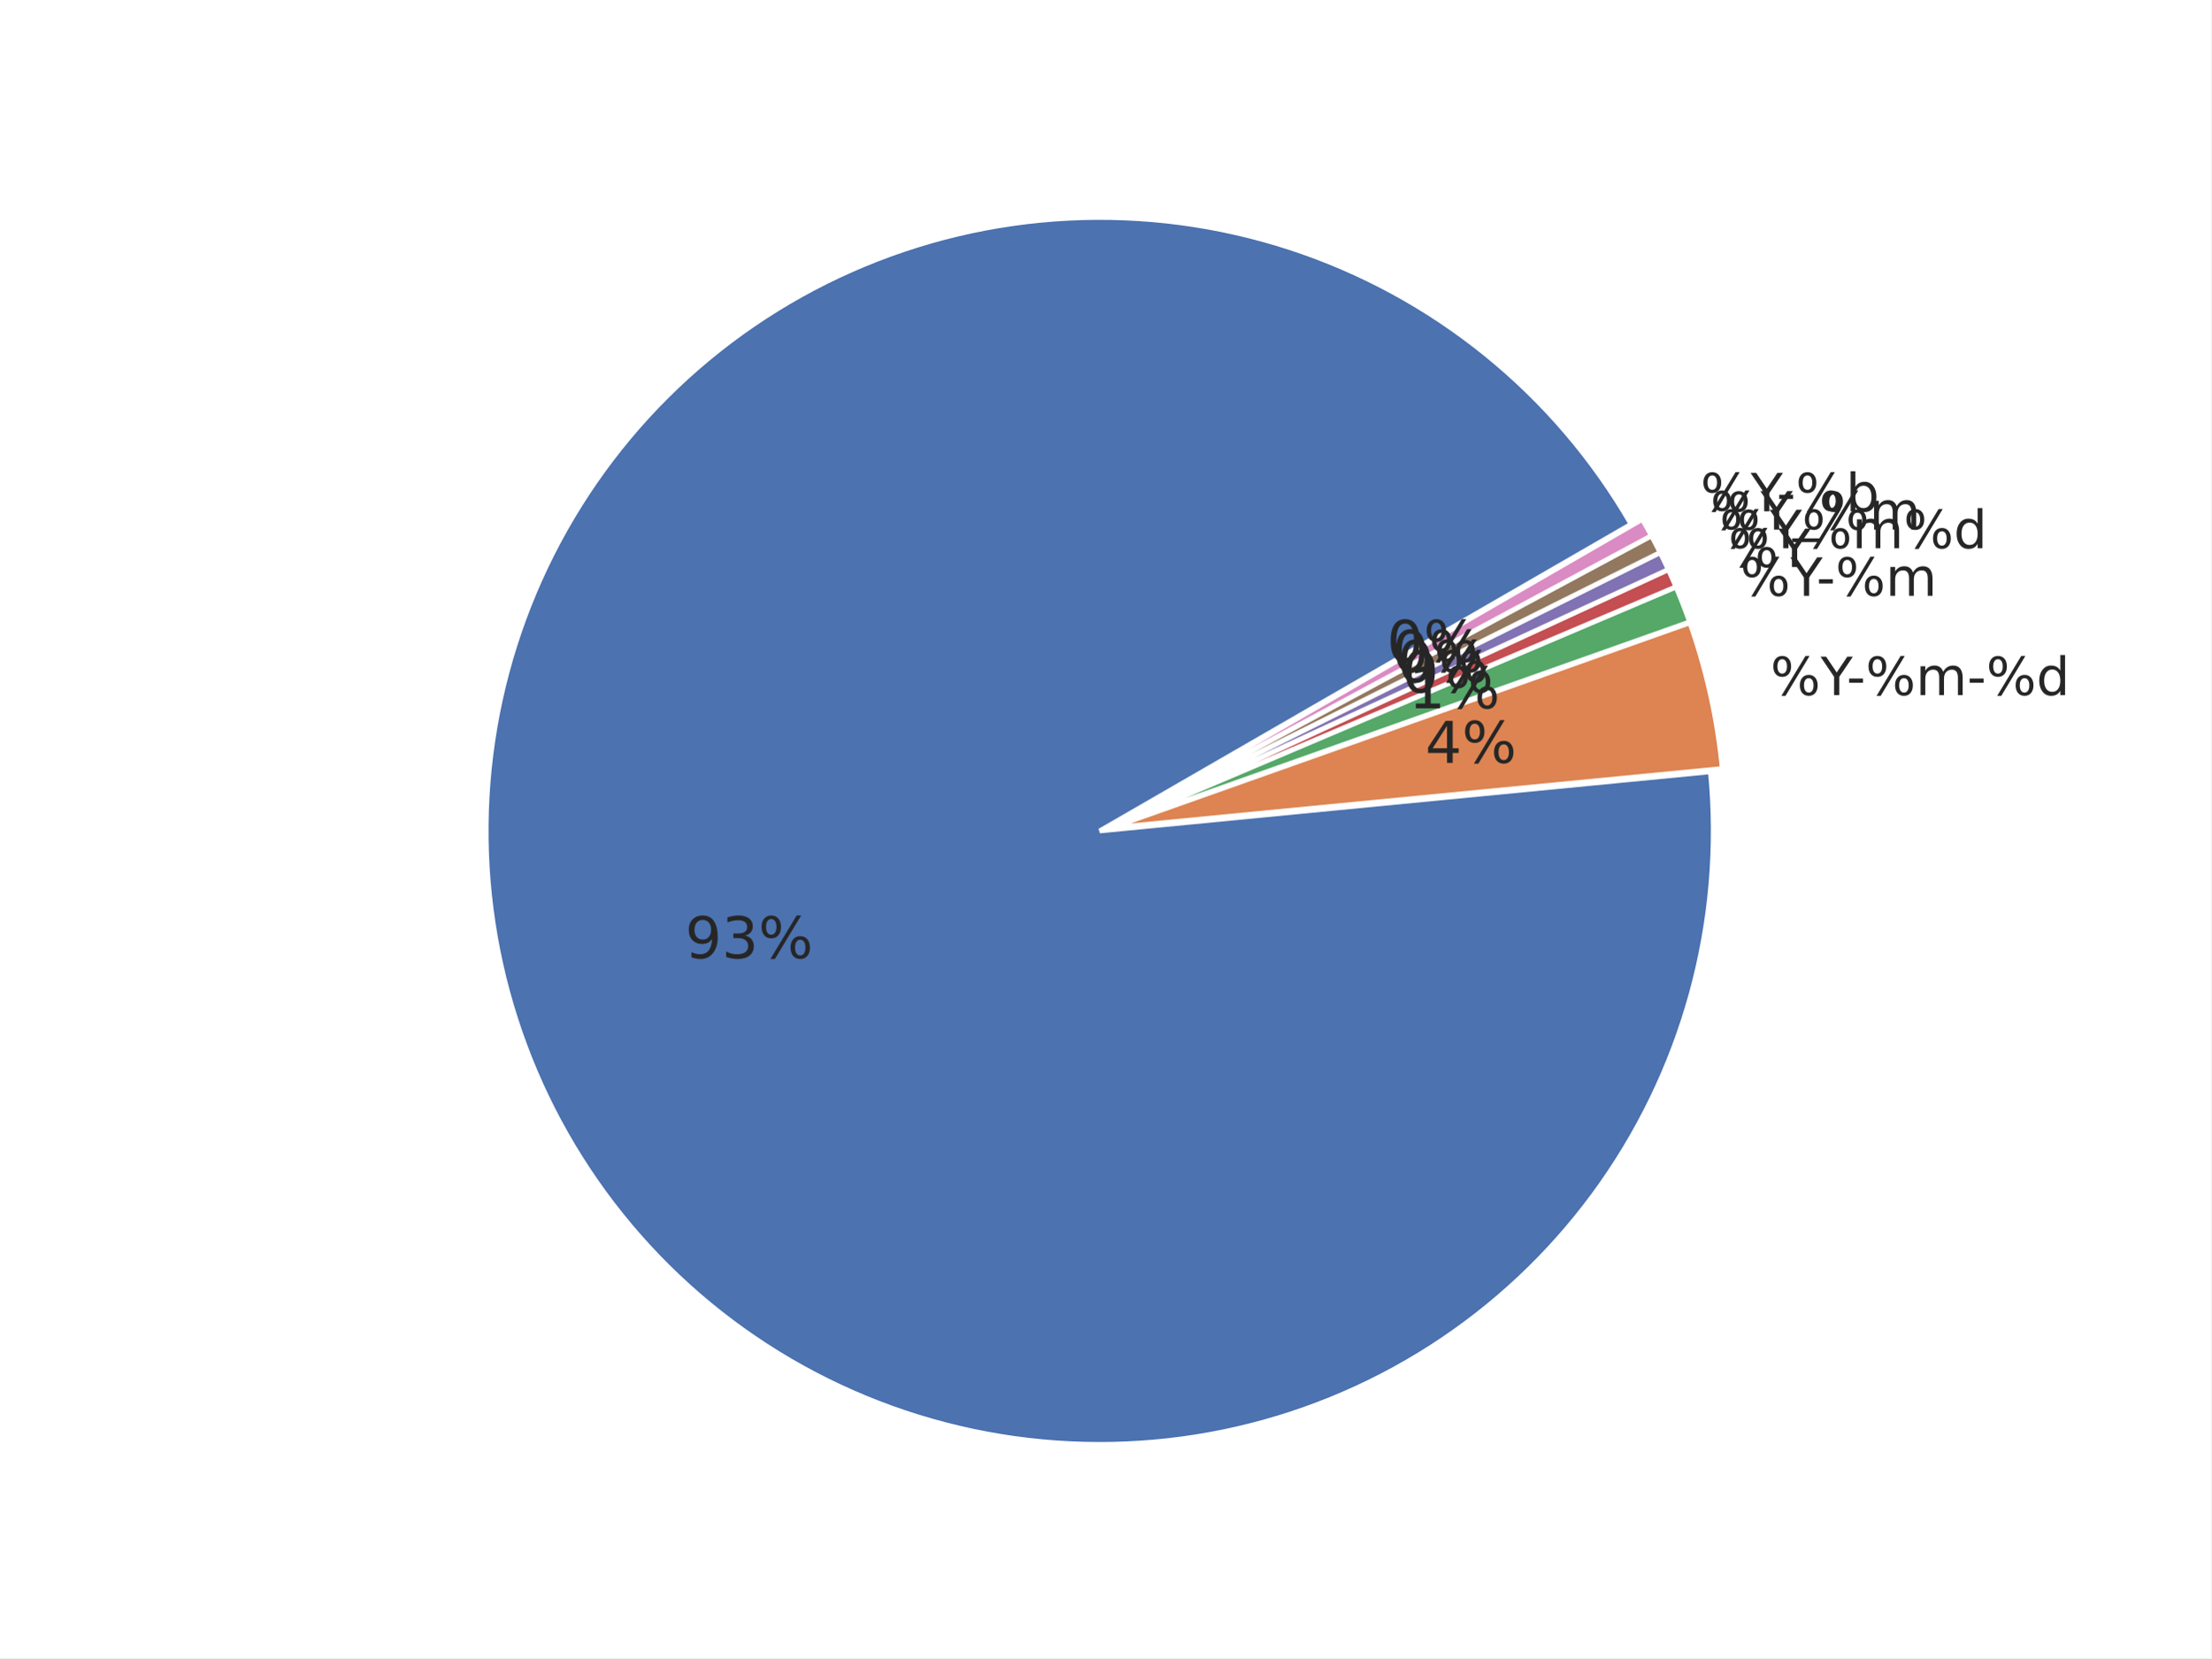
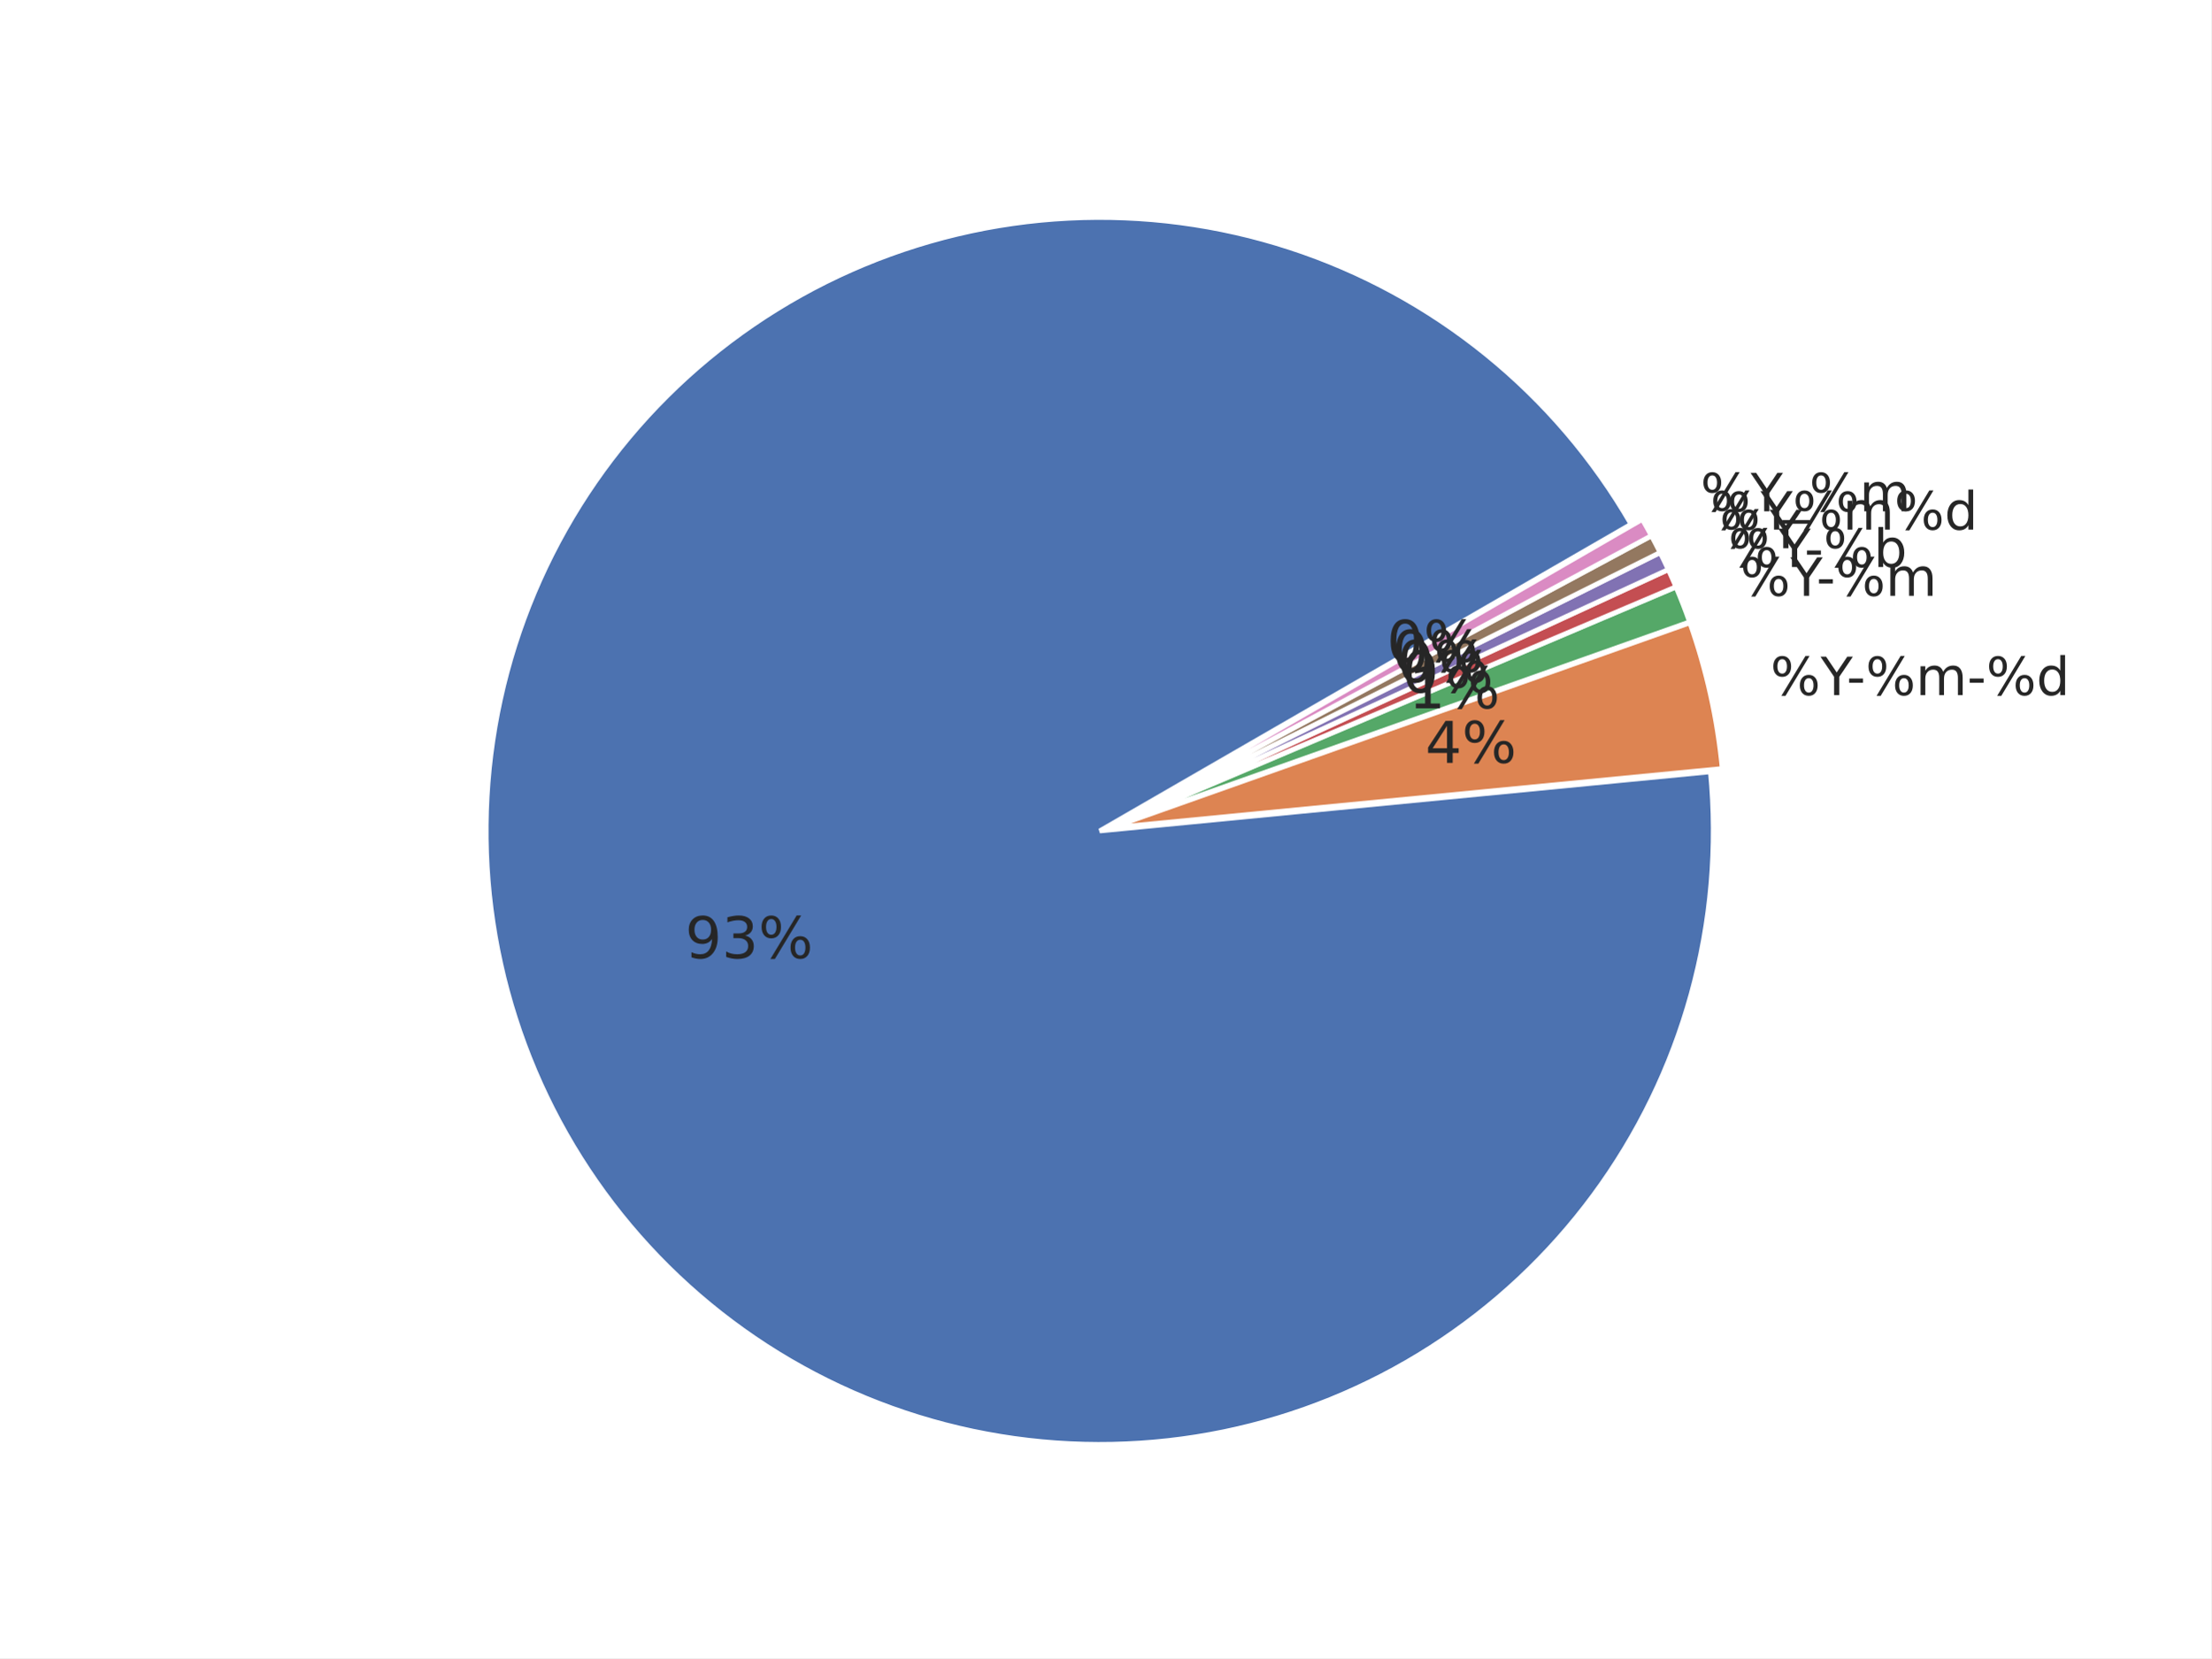
<svg xmlns="http://www.w3.org/2000/svg" xmlns:xlink="http://www.w3.org/1999/xlink" width="460.8pt" height="345.6pt" viewBox="0 0 460.8 345.6" version="1.1">
  <defs>
    <style type="text/css">*{stroke-linejoin: round; stroke-linecap: butt}</style>
  </defs>
  <g id="figure_1">
    <g id="patch_1">
      <path d="M 0 345.6  L 460.8 345.6  L 460.8 0  L 0 0  z " style="fill: #ffffff" />
    </g>
    <g id="axes_1">
      <g id="matplotlib.axis_1" />
      <g id="matplotlib.axis_2" />
      <g id="patch_2">
        <path d="M 339.923 109.254  C 332.101 95.706 321.858 83.707 309.705 73.856  C 297.552 64.004 283.694 56.466 268.821 51.617  C 253.947 46.767 238.309 44.688 222.685 45.483  C 207.061 46.278 191.714 49.934 177.41 56.268  C 163.105 62.602 150.083 71.508 138.993 82.542  C 127.903 93.576 118.931 106.552 112.525 120.824  C 106.118 135.096 102.384 150.424 101.51 166.044  C 100.636 181.663 102.635 197.312 107.409 212.21  C 112.183 227.108 119.65 241.004 129.44 253.207  C 139.229 265.41 151.176 275.713 164.684 283.604  C 178.193 291.495 193.035 296.84 208.473 299.374  C 223.91 301.908 239.683 301.587 255.005 298.428  C 270.327 295.269 284.94 289.324 298.116 280.891  C 311.293 272.457 322.81 261.677 332.095 249.086  C 341.381 236.495 348.277 222.307 352.441 207.227  C 356.605 192.147 357.967 176.43 356.458 160.859  L 229.182 173.19  z " style="fill: #4c72b0; stroke: #ffffff; stroke-linejoin: miter" />
      </g>
      <g id="patch_3">
        <path d="M 358.924 160.191  C 358.423 155.014 357.606 149.871 356.477 144.793  C 355.349 139.715 353.913 134.711 352.175 129.808  L 231.648 172.523  z " style="fill: #dd8452; stroke: #ffffff; stroke-linejoin: miter" />
      </g>
      <g id="patch_4">
        <path d="M 352.118 129.621  C 351.684 128.396 351.231 127.177 350.76 125.965  C 350.288 124.754 349.798 123.549 349.29 122.353  L 231.592 172.336  z " style="fill: #55a868; stroke: #ffffff; stroke-linejoin: miter" />
      </g>
      <g id="patch_5">
        <path d="M 349.268 122.299  C 349.013 121.7 348.755 121.104 348.492 120.51  C 348.228 119.915 347.961 119.323 347.689 118.733  L 231.569 172.282  z " style="fill: #c44e52; stroke: #ffffff; stroke-linejoin: miter" />
      </g>
      <g id="patch_6">
        <path d="M 347.672 118.697  C 347.4 118.107 347.123 117.519 346.842 116.933  C 346.561 116.347 346.275 115.763 345.985 115.181  L 231.553 172.247  z " style="fill: #8172b3; stroke: #ffffff; stroke-linejoin: miter" />
      </g>
      <g id="patch_7">
        <path d="M 345.968 115.146  C 345.678 114.564 345.383 113.985 345.084 113.408  C 344.785 112.83 344.482 112.255 344.174 111.683  L 231.535 172.212  z " style="fill: #937860; stroke: #ffffff; stroke-linejoin: miter" />
      </g>
      <g id="patch_8">
        <path d="M 344.156 111.648  C 343.848 111.076 343.536 110.506 343.22 109.938  C 342.903 109.37 342.582 108.805 342.257 108.242  L 231.517 172.178  z " style="fill: #da8bc3; stroke: #ffffff; stroke-linejoin: miter" />
      </g>
      <g id="text_1">
        <g style="fill: #262626" transform="translate(368.9604 144.8782) scale(0.11 -0.11)">
          <defs>
            <path id="DejaVuSans-8" d="M 4653 2053  Q 4381 2053 4226 1822  Q 4072 1591 4072 1178  Q 4072 772 4226 539  Q 4381 306 4653 306  Q 4919 306 5073 539  Q 5228 772 5228 1178  Q 5228 1588 5073 1820  Q 4919 2053 4653 2053  z M 4653 2450  Q 5147 2450 5437 2106  Q 5728 1763 5728 1178  Q 5728 594 5436 251  Q 5144 -91 4653 -91  Q 4153 -91 3862 251  Q 3572 594 3572 1178  Q 3572 1766 3864 2108  Q 4156 2450 4653 2450  z M 1428 4353  Q 1159 4353 1004 4120  Q 850 3888 850 3481  Q 850 3069 1003 2837  Q 1156 2606 1428 2606  Q 1700 2606 1854 2837  Q 2009 3069 2009 3481  Q 2009 3884 1853 4118  Q 1697 4353 1428 4353  z M 4250 4750  L 4750 4750  L 1831 -91  L 1331 -91  L 4250 4750  z M 1428 4750  Q 1922 4750 2215 4408  Q 2509 4066 2509 3481  Q 2509 2891 2217 2550  Q 1925 2209 1428 2209  Q 931 2209 642 2551  Q 353 2894 353 3481  Q 353 4063 643 4406  Q 934 4750 1428 4750  z " transform="scale(0.015625)" />
            <path id="DejaVuSans-3c" d="M -13 4666  L 666 4666  L 1959 2747  L 3244 4666  L 3922 4666  L 2272 2222  L 2272 0  L 1638 0  L 1638 2222  L -13 4666  z " transform="scale(0.015625)" />
            <path id="DejaVuSans-10" d="M 313 2009  L 1997 2009  L 1997 1497  L 313 1497  L 313 2009  z " transform="scale(0.015625)" />
            <path id="DejaVuSans-50" d="M 3328 2828  Q 3544 3216 3844 3400  Q 4144 3584 4550 3584  Q 5097 3584 5394 3201  Q 5691 2819 5691 2113  L 5691 0  L 5113 0  L 5113 2094  Q 5113 2597 4934 2840  Q 4756 3084 4391 3084  Q 3944 3084 3684 2787  Q 3425 2491 3425 1978  L 3425 0  L 2847 0  L 2847 2094  Q 2847 2600 2669 2842  Q 2491 3084 2119 3084  Q 1678 3084 1418 2786  Q 1159 2488 1159 1978  L 1159 0  L 581 0  L 581 3500  L 1159 3500  L 1159 2956  Q 1356 3278 1631 3431  Q 1906 3584 2284 3584  Q 2666 3584 2933 3390  Q 3200 3197 3328 2828  z " transform="scale(0.015625)" />
            <path id="DejaVuSans-47" d="M 2906 2969  L 2906 4863  L 3481 4863  L 3481 0  L 2906 0  L 2906 525  Q 2725 213 2448 61  Q 2172 -91 1784 -91  Q 1150 -91 751 415  Q 353 922 353 1747  Q 353 2572 751 3078  Q 1150 3584 1784 3584  Q 2172 3584 2448 3432  Q 2725 3281 2906 2969  z M 947 1747  Q 947 1113 1208 752  Q 1469 391 1925 391  Q 2381 391 2643 752  Q 2906 1113 2906 1747  Q 2906 2381 2643 2742  Q 2381 3103 1925 3103  Q 1469 3103 1208 2742  Q 947 2381 947 1747  z " transform="scale(0.015625)" />
          </defs>
          <use xlink:href="#DejaVuSans-8" />
          <use xlink:href="#DejaVuSans-3c" transform="translate(95.01562 0)" />
          <use xlink:href="#DejaVuSans-10" transform="translate(144.2344 0)" />
          <use xlink:href="#DejaVuSans-8" transform="translate(180.3125 0)" />
          <use xlink:href="#DejaVuSans-50" transform="translate(275.3281 0)" />
          <use xlink:href="#DejaVuSans-10" transform="translate(372.7344 0)" />
          <use xlink:href="#DejaVuSans-8" transform="translate(408.8125 0)" />
          <use xlink:href="#DejaVuSans-47" transform="translate(503.8281 0)" />
        </g>
      </g>
      <g id="text_2">
        <g style="fill: #262626" transform="translate(362.6764 124.1857) scale(0.11 -0.11)">
          <use xlink:href="#DejaVuSans-8" />
          <use xlink:href="#DejaVuSans-3c" transform="translate(95.01562 0)" />
          <use xlink:href="#DejaVuSans-10" transform="translate(144.2344 0)" />
          <use xlink:href="#DejaVuSans-8" transform="translate(180.3125 0)" />
          <use xlink:href="#DejaVuSans-50" transform="translate(275.3281 0)" />
        </g>
      </g>
      <g id="text_3">
-         <g style="fill: #262626" transform="translate(360.1839 118.1899) scale(0.11 -0.11)">
+         <g style="fill: #262626" transform="translate(360.1839 118.1903) scale(0.11 -0.11)">
+           <defs>
+             <path id="DejaVuSans-45" d="M 3116 1747  Q 3116 2381 2855 2742  Q 2594 3103 2138 3103  Q 1681 3103 1420 2742  Q 1159 2381 1159 1747  Q 1159 1113 1420 752  Q 1681 391 2138 391  Q 2594 391 2855 752  Q 3116 1113 3116 1747  z M 1159 2969  Q 1341 3281 1617 3432  Q 1894 3584 2278 3584  Q 2916 3584 3314 3078  Q 3713 2572 3713 1747  Q 3713 922 3314 415  Q 2916 -91 2278 -91  Q 1894 -91 1617 61  Q 1341 213 1159 525  L 1159 0  L 581 0  L 581 4863  L 1159 4863  L 1159 2969  z " transform="scale(0.015625)" />
+           </defs>
+           <use xlink:href="#DejaVuSans-8" />
+           <use xlink:href="#DejaVuSans-3c" transform="translate(95.01562 0)" />
+           <use xlink:href="#DejaVuSans-10" transform="translate(144.2344 0)" />
+           <use xlink:href="#DejaVuSans-8" transform="translate(180.3125 0)" />
+           <use xlink:href="#DejaVuSans-45" transform="translate(275.3281 0)" />
+         </g>
+       </g>
+       <g id="text_4">
+         <g style="fill: #262626" transform="translate(358.371 114.2587) scale(0.11 -0.11)">
          <use xlink:href="#DejaVuSans-8" />
          <use xlink:href="#DejaVuSans-3c" transform="translate(95.01562 0)" />
        </g>
      </g>
-       <g id="text_4">
-         <g style="fill: #262626" transform="translate(358.371 114.2591) scale(0.11 -0.11)">
+       <g id="text_5">
+         <g style="fill: #262626" transform="translate(356.439 110.385) scale(0.11 -0.11)">
          <use xlink:href="#DejaVuSans-8" />
          <use xlink:href="#DejaVuSans-3c" transform="translate(95.01562 0)" />
          <use xlink:href="#DejaVuSans-8" transform="translate(156.0938 0)" />
          <use xlink:href="#DejaVuSans-50" transform="translate(251.1094 0)" />
          <use xlink:href="#DejaVuSans-8" transform="translate(348.5156 0)" />
          <use xlink:href="#DejaVuSans-47" transform="translate(443.5312 0)" />
        </g>
      </g>
-       <g id="text_5">
-         <g style="fill: #262626" transform="translate(356.439 110.3846) scale(0.11 -0.11)">
+       <g id="text_6">
+         <g style="fill: #262626" transform="translate(354.3898 106.5713) scale(0.11 -0.11)">
          <defs>
            <path id="DejaVuSans-42" d="M 3263 -1063  L 3263 -1509  L -63 -1509  L -63 -1063  L 3263 -1063  z " transform="scale(0.015625)" />
          </defs>
          <use xlink:href="#DejaVuSans-8" />
          <use xlink:href="#DejaVuSans-3c" transform="translate(95.01562 0)" />
          <use xlink:href="#DejaVuSans-42" transform="translate(156.0938 0)" />
          <use xlink:href="#DejaVuSans-8" transform="translate(206.0938 0)" />
          <use xlink:href="#DejaVuSans-50" transform="translate(301.1094 0)" />
-         </g>
-       </g>
-       <g id="text_6">
-         <g style="fill: #262626" transform="translate(354.3898 106.5717) scale(0.11 -0.11)">
-           <defs>
-             <path id="DejaVuSans-45" d="M 3116 1747  Q 3116 2381 2855 2742  Q 2594 3103 2138 3103  Q 1681 3103 1420 2742  Q 1159 2381 1159 1747  Q 1159 1113 1420 752  Q 1681 391 2138 391  Q 2594 391 2855 752  Q 3116 1113 3116 1747  z M 1159 2969  Q 1341 3281 1617 3432  Q 1894 3584 2278 3584  Q 2916 3584 3314 3078  Q 3713 2572 3713 1747  Q 3713 922 3314 415  Q 2916 -91 2278 -91  Q 1894 -91 1617 61  Q 1341 213 1159 525  L 1159 0  L 581 0  L 581 4863  L 1159 4863  L 1159 2969  z " transform="scale(0.015625)" />
-           </defs>
-           <use xlink:href="#DejaVuSans-8" />
-           <use xlink:href="#DejaVuSans-3c" transform="translate(95.01562 0)" />
-           <use xlink:href="#DejaVuSans-10" transform="translate(144.2344 0)" />
-           <use xlink:href="#DejaVuSans-8" transform="translate(180.3125 0)" />
-           <use xlink:href="#DejaVuSans-45" transform="translate(275.3281 0)" />
        </g>
      </g>
      <g id="text_7">
        <g style="fill: #262626" transform="translate(142.7824 199.7192) scale(0.12 -0.12)">
          <defs>
            <path id="DejaVuSans-1c" d="M 703 97  L 703 672  Q 941 559 1184 500  Q 1428 441 1663 441  Q 2288 441 2617 861  Q 2947 1281 2994 2138  Q 2813 1869 2534 1725  Q 2256 1581 1919 1581  Q 1219 1581 811 2004  Q 403 2428 403 3163  Q 403 3881 828 4315  Q 1253 4750 1959 4750  Q 2769 4750 3195 4129  Q 3622 3509 3622 2328  Q 3622 1225 3098 567  Q 2575 -91 1691 -91  Q 1453 -91 1209 -44  Q 966 3 703 97  z M 1959 2075  Q 2384 2075 2632 2365  Q 2881 2656 2881 3163  Q 2881 3666 2632 3958  Q 2384 4250 1959 4250  Q 1534 4250 1286 3958  Q 1038 3666 1038 3163  Q 1038 2656 1286 2365  Q 1534 2075 1959 2075  z " transform="scale(0.015625)" />
            <path id="DejaVuSans-16" d="M 2597 2516  Q 3050 2419 3304 2112  Q 3559 1806 3559 1356  Q 3559 666 3084 287  Q 2609 -91 1734 -91  Q 1441 -91 1130 -33  Q 819 25 488 141  L 488 750  Q 750 597 1062 519  Q 1375 441 1716 441  Q 2309 441 2620 675  Q 2931 909 2931 1356  Q 2931 1769 2642 2001  Q 2353 2234 1838 2234  L 1294 2234  L 1294 2753  L 1863 2753  Q 2328 2753 2575 2939  Q 2822 3125 2822 3475  Q 2822 3834 2567 4026  Q 2313 4219 1838 4219  Q 1578 4219 1281 4162  Q 984 4106 628 3988  L 628 4550  Q 988 4650 1302 4700  Q 1616 4750 1894 4750  Q 2613 4750 3031 4423  Q 3450 4097 3450 3541  Q 3450 3153 3228 2886  Q 3006 2619 2597 2516  z " transform="scale(0.015625)" />
          </defs>
          <use xlink:href="#DejaVuSans-1c" />
          <use xlink:href="#DejaVuSans-16" transform="translate(63.625 0)" />
          <use xlink:href="#DejaVuSans-8" transform="translate(127.25 0)" />
        </g>
      </g>
      <g id="text_8">
        <g style="fill: #262626" transform="translate(297.0274 159.0022) scale(0.12 -0.12)">
          <defs>
            <path id="DejaVuSans-17" d="M 2419 4116  L 825 1625  L 2419 1625  L 2419 4116  z M 2253 4666  L 3047 4666  L 3047 1625  L 3713 1625  L 3713 1100  L 3047 1100  L 3047 0  L 2419 0  L 2419 1100  L 313 1100  L 313 1709  L 2253 4666  z " transform="scale(0.015625)" />
          </defs>
          <use xlink:href="#DejaVuSans-17" />
          <use xlink:href="#DejaVuSans-8" transform="translate(63.625 0)" />
        </g>
      </g>
      <g id="text_9">
        <g style="fill: #262626" transform="translate(293.574 147.6309) scale(0.12 -0.12)">
          <defs>
            <path id="DejaVuSans-14" d="M 794 531  L 1825 531  L 1825 4091  L 703 3866  L 703 4441  L 1819 4666  L 2450 4666  L 2450 531  L 3481 531  L 3481 0  L 794 0  L 794 531  z " transform="scale(0.015625)" />
          </defs>
          <use xlink:href="#DejaVuSans-14" />
          <use xlink:href="#DejaVuSans-8" transform="translate(63.625 0)" />
        </g>
      </g>
      <g id="text_10">
        <g style="fill: #262626" transform="translate(292.2042 144.3359) scale(0.12 -0.12)">
          <defs>
            <path id="DejaVuSans-13" d="M 2034 4250  Q 1547 4250 1301 3770  Q 1056 3291 1056 2328  Q 1056 1369 1301 889  Q 1547 409 2034 409  Q 2525 409 2770 889  Q 3016 1369 3016 2328  Q 3016 3291 2770 3770  Q 2525 4250 2034 4250  z M 2034 4750  Q 2819 4750 3233 4129  Q 3647 3509 3647 2328  Q 3647 1150 3233 529  Q 2819 -91 2034 -91  Q 1250 -91 836 529  Q 422 1150 422 2328  Q 422 3509 836 4129  Q 1250 4750 2034 4750  z " transform="scale(0.015625)" />
          </defs>
          <use xlink:href="#DejaVuSans-13" />
          <use xlink:href="#DejaVuSans-8" transform="translate(63.625 0)" />
        </g>
      </g>
      <g id="text_11">
        <g style="fill: #262626" transform="translate(291.2079 142.1755) scale(0.12 -0.12)">
          <use xlink:href="#DejaVuSans-13" />
          <use xlink:href="#DejaVuSans-8" transform="translate(63.625 0)" />
        </g>
      </g>
      <g id="text_12">
        <g style="fill: #262626" transform="translate(290.1462 140.0465) scale(0.12 -0.12)">
          <use xlink:href="#DejaVuSans-13" />
          <use xlink:href="#DejaVuSans-8" transform="translate(63.625 0)" />
        </g>
      </g>
      <g id="text_13">
        <g style="fill: #262626" transform="translate(289.0201 137.9509) scale(0.12 -0.12)">
          <use xlink:href="#DejaVuSans-13" />
          <use xlink:href="#DejaVuSans-8" transform="translate(63.625 0)" />
        </g>
      </g>
    </g>
  </g>
</svg>
